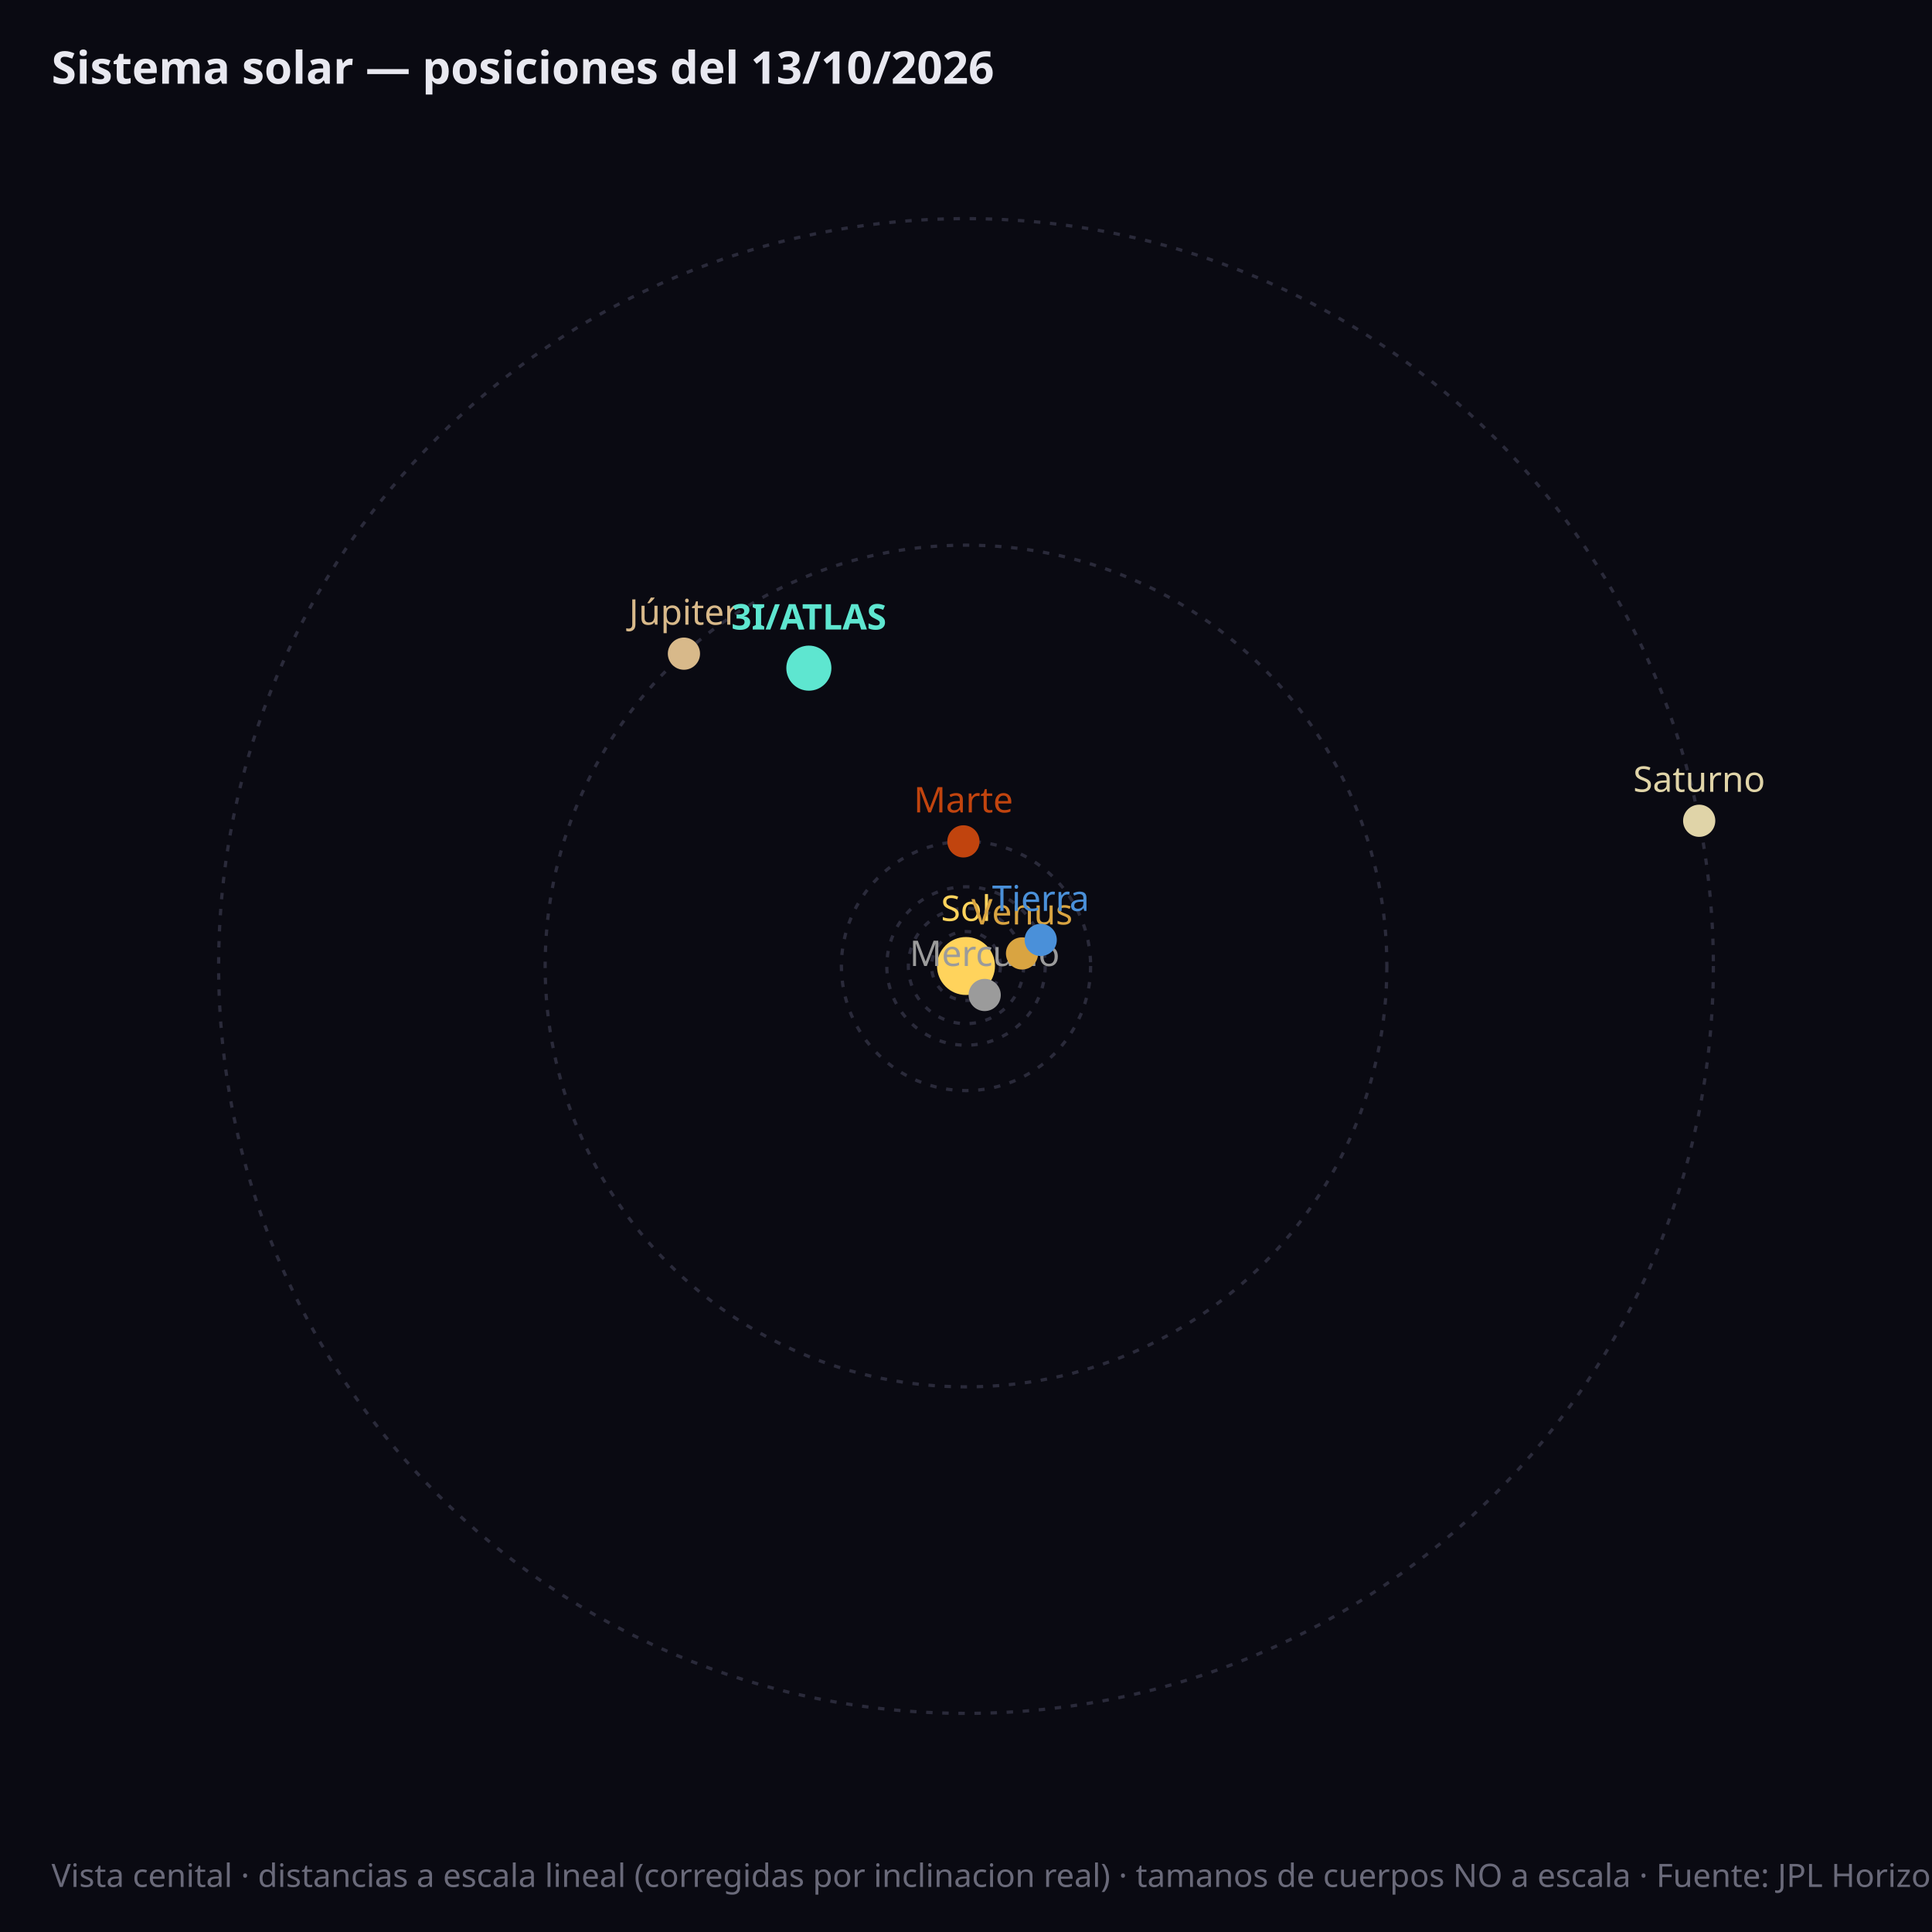
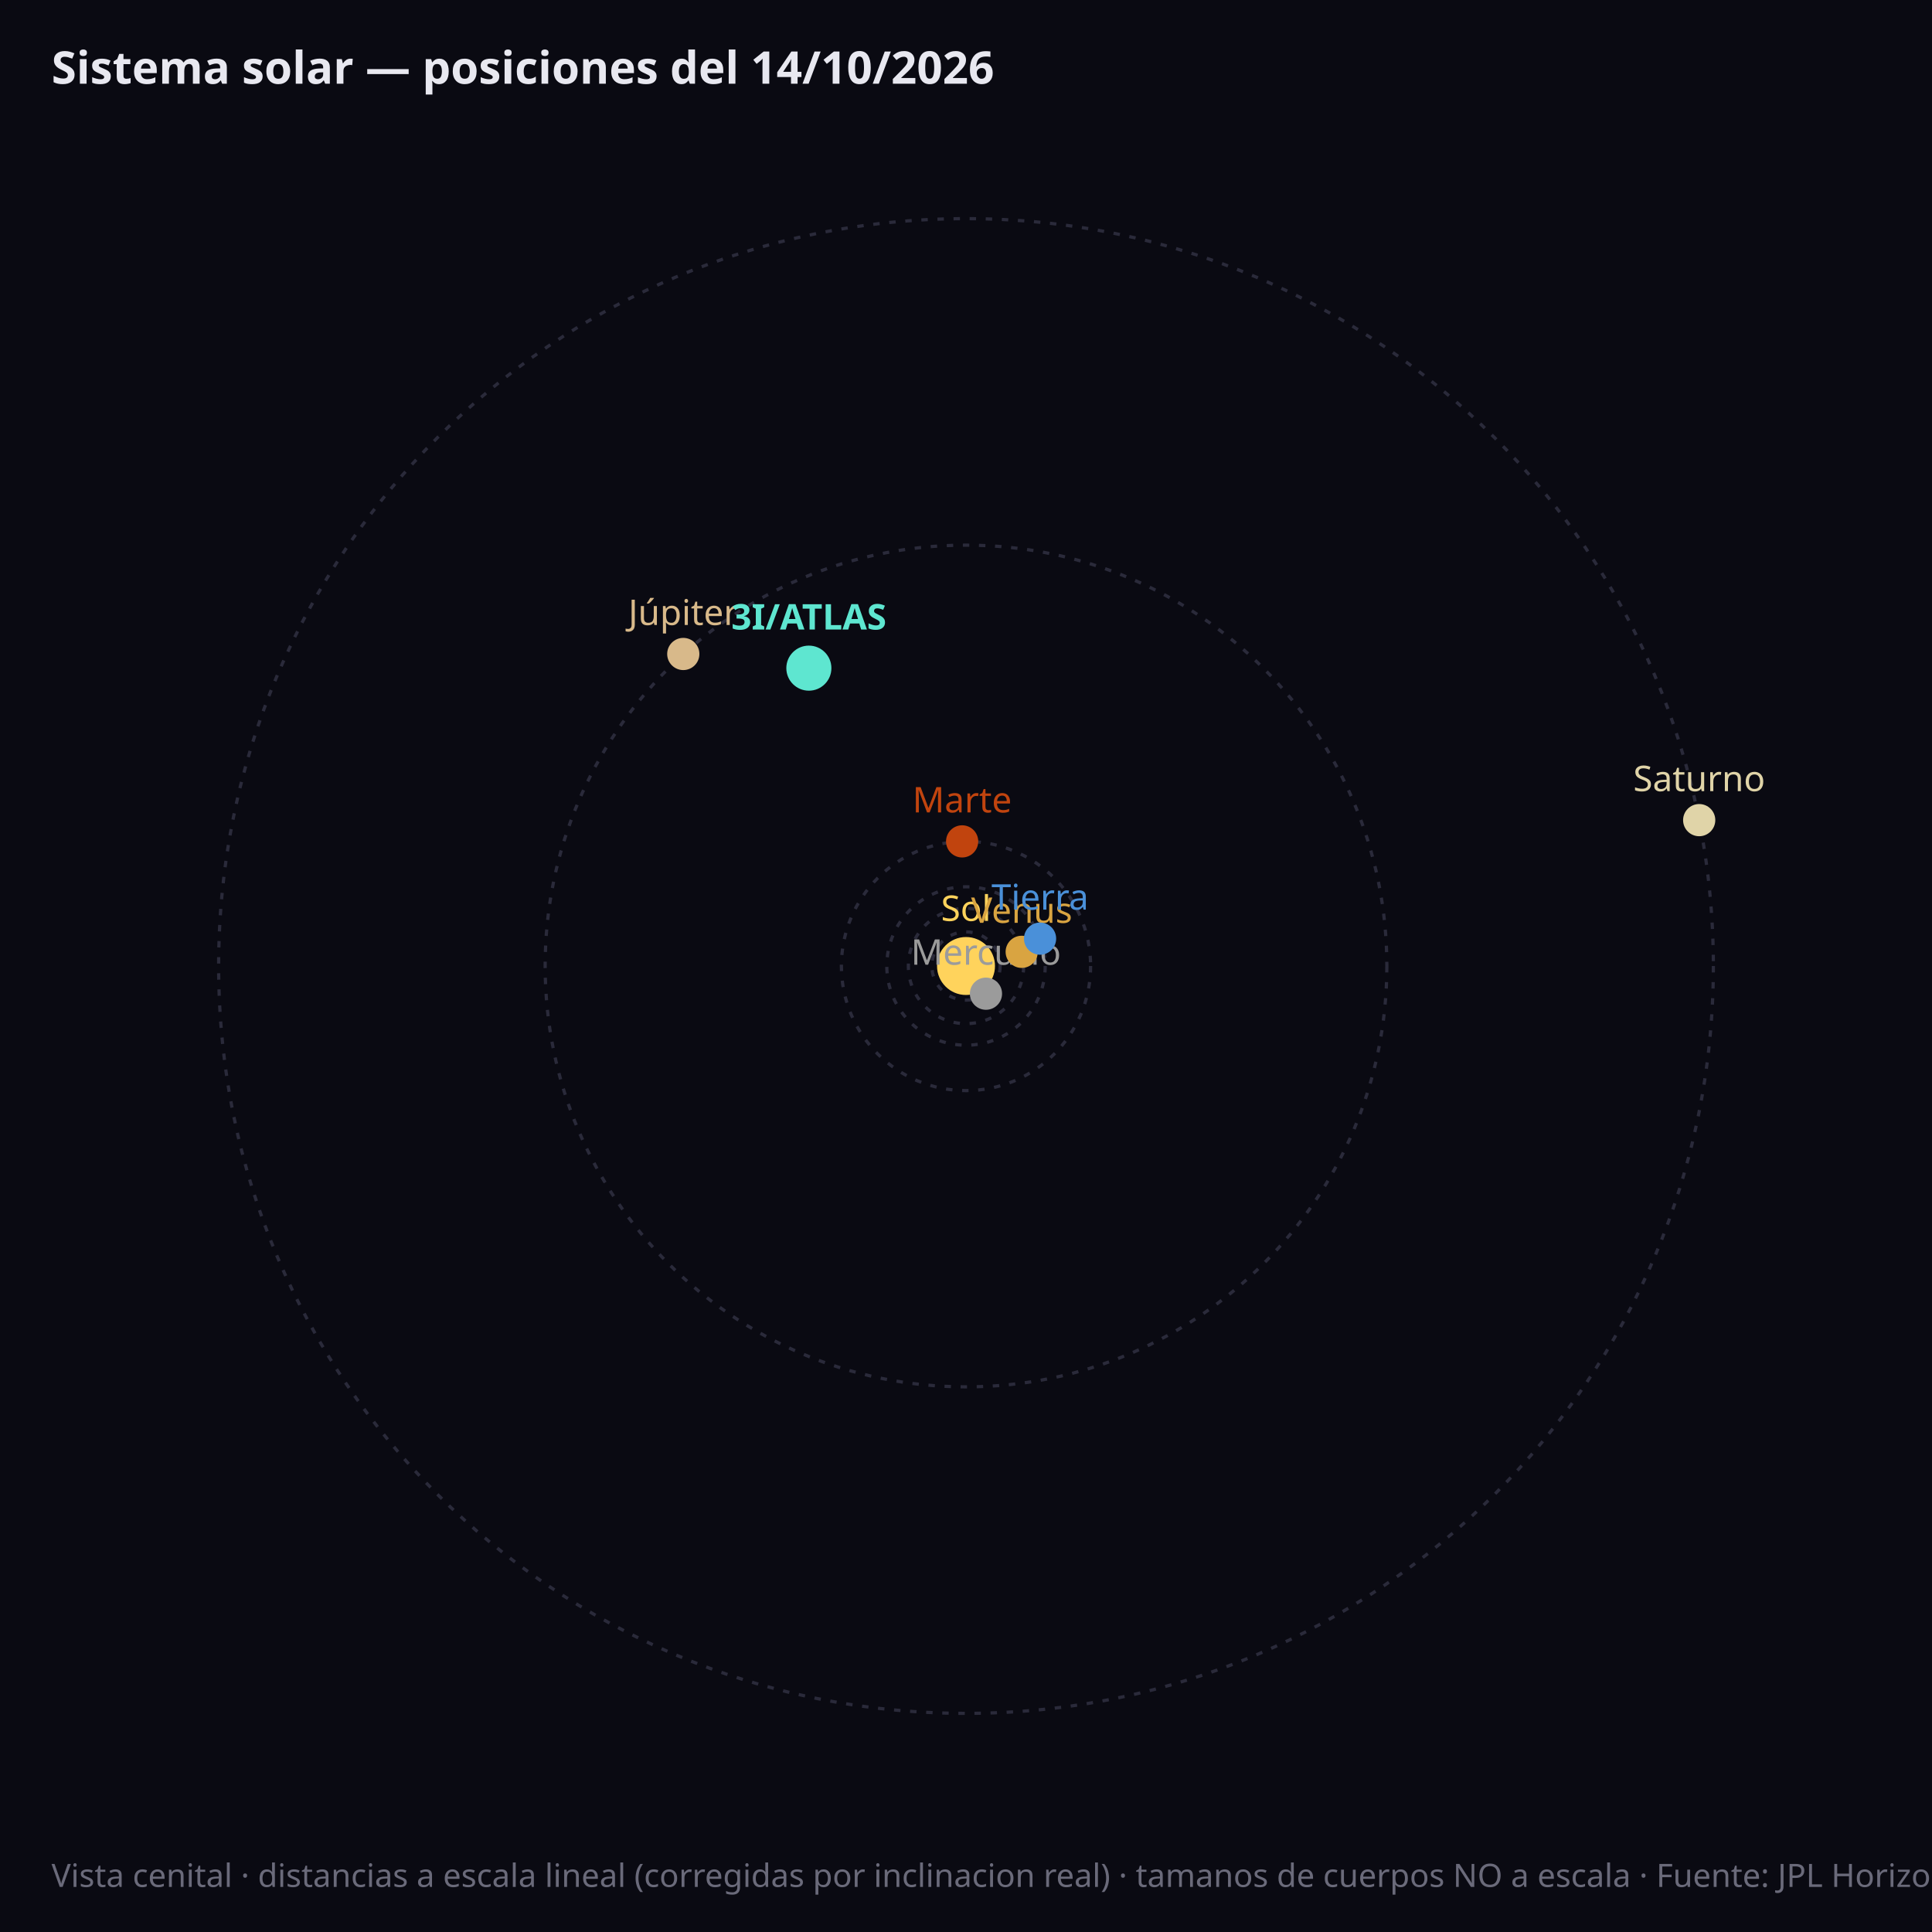
<svg xmlns="http://www.w3.org/2000/svg" viewBox="0 0 600 600" font-family="sans-serif">
  <rect width="600" height="600" fill="#0a0a12" />
-   <circle cx="300.0" cy="300.0" r="10.7" fill="none" stroke="#2a2a3a" stroke-width="1" stroke-dasharray="2,3" />
+   <circle cx="300.0" cy="300.0" r="10.6" fill="none" stroke="#2a2a3a" stroke-width="1" stroke-dasharray="2,3" />
  <circle cx="300.0" cy="300.0" r="17.9" fill="none" stroke="#2a2a3a" stroke-width="1" stroke-dasharray="2,3" />
  <circle cx="300.0" cy="300.0" r="24.6" fill="none" stroke="#2a2a3a" stroke-width="1" stroke-dasharray="2,3" />
  <circle cx="300.0" cy="300.0" r="38.7" fill="none" stroke="#2a2a3a" stroke-width="1" stroke-dasharray="2,3" />
  <circle cx="300.0" cy="300.0" r="130.7" fill="none" stroke="#2a2a3a" stroke-width="1" stroke-dasharray="2,3" />
  <circle cx="300.0" cy="300.0" r="232.1" fill="none" stroke="#2a2a3a" stroke-width="1" stroke-dasharray="2,3" />
  <circle cx="300.0" cy="300.0" r="9" fill="#ffd35c" />
  <text x="300.0" y="286.0" fill="#ffd35c" font-size="11" text-anchor="middle">Sol</text>
-   <circle cx="305.8" cy="309.0" r="5" fill="#9b9b9b" />
-   <text x="305.8" y="300.0" fill="#9b9b9b" font-size="11" font-weight="normal" text-anchor="middle">Mercurio</text>
-   <circle cx="317.4" cy="296.1" r="5" fill="#d9a441" />
-   <text x="317.4" y="287.1" fill="#d9a441" font-size="11" font-weight="normal" text-anchor="middle">Venus</text>
-   <circle cx="323.2" cy="291.9" r="5" fill="#4a90d9" />
-   <text x="323.2" y="282.9" fill="#4a90d9" font-size="11" font-weight="normal" text-anchor="middle">Tierra</text>
-   <circle cx="299.2" cy="261.3" r="5" fill="#c1440e" />
-   <text x="299.2" y="252.3" fill="#c1440e" font-size="11" font-weight="normal" text-anchor="middle">Marte</text>
-   <circle cx="212.4" cy="203.0" r="5" fill="#d8b98a" />
-   <text x="212.4" y="194.0" fill="#d8b98a" font-size="11" font-weight="normal" text-anchor="middle">Júpiter</text>
-   <circle cx="527.7" cy="254.9" r="5" fill="#e0d4a8" />
-   <text x="527.7" y="245.9" fill="#e0d4a8" font-size="11" font-weight="normal" text-anchor="middle">Saturno</text>
+   <circle cx="306.2" cy="308.6" r="5" fill="#9b9b9b" />
+   <text x="306.2" y="299.6" fill="#9b9b9b" font-size="11" font-weight="normal" text-anchor="middle">Mercurio</text>
+   <circle cx="317.3" cy="295.6" r="5" fill="#d9a441" />
+   <text x="317.3" y="286.6" fill="#d9a441" font-size="11" font-weight="normal" text-anchor="middle">Venus</text>
+   <circle cx="323.0" cy="291.5" r="5" fill="#4a90d9" />
+   <text x="323.0" y="282.5" fill="#4a90d9" font-size="11" font-weight="normal" text-anchor="middle">Tierra</text>
+   <circle cx="298.8" cy="261.3" r="5" fill="#c1440e" />
+   <text x="298.8" y="252.3" fill="#c1440e" font-size="11" font-weight="normal" text-anchor="middle">Marte</text>
+   <circle cx="212.2" cy="203.1" r="5" fill="#d8b98a" />
+   <text x="212.2" y="194.1" fill="#d8b98a" font-size="11" font-weight="normal" text-anchor="middle">Júpiter</text>
+   <circle cx="527.7" cy="254.7" r="5" fill="#e0d4a8" />
+   <text x="527.7" y="245.7" fill="#e0d4a8" font-size="11" font-weight="normal" text-anchor="middle">Saturno</text>
  <circle cx="251.2" cy="207.5" r="7" fill="#5ee6d0" />
  <text x="251.2" y="195.5" fill="#5ee6d0" font-size="11" font-weight="bold" text-anchor="middle">3I/ATLAS</text>
-   <text x="16" y="26" fill="#e8e8f0" font-size="14" font-weight="bold">Sistema solar — posiciones del 13/10/2026</text>
+   <text x="16" y="26" fill="#e8e8f0" font-size="14" font-weight="bold">Sistema solar — posiciones del 14/10/2026</text>
  <text x="16" y="586" fill="#6a6a7a" font-size="10">Vista cenital · distancias a escala lineal (corregidas por inclinacion real) · tamanos de cuerpos NO a escala · Fuente: JPL Horizons (NASA)</text>
</svg>
